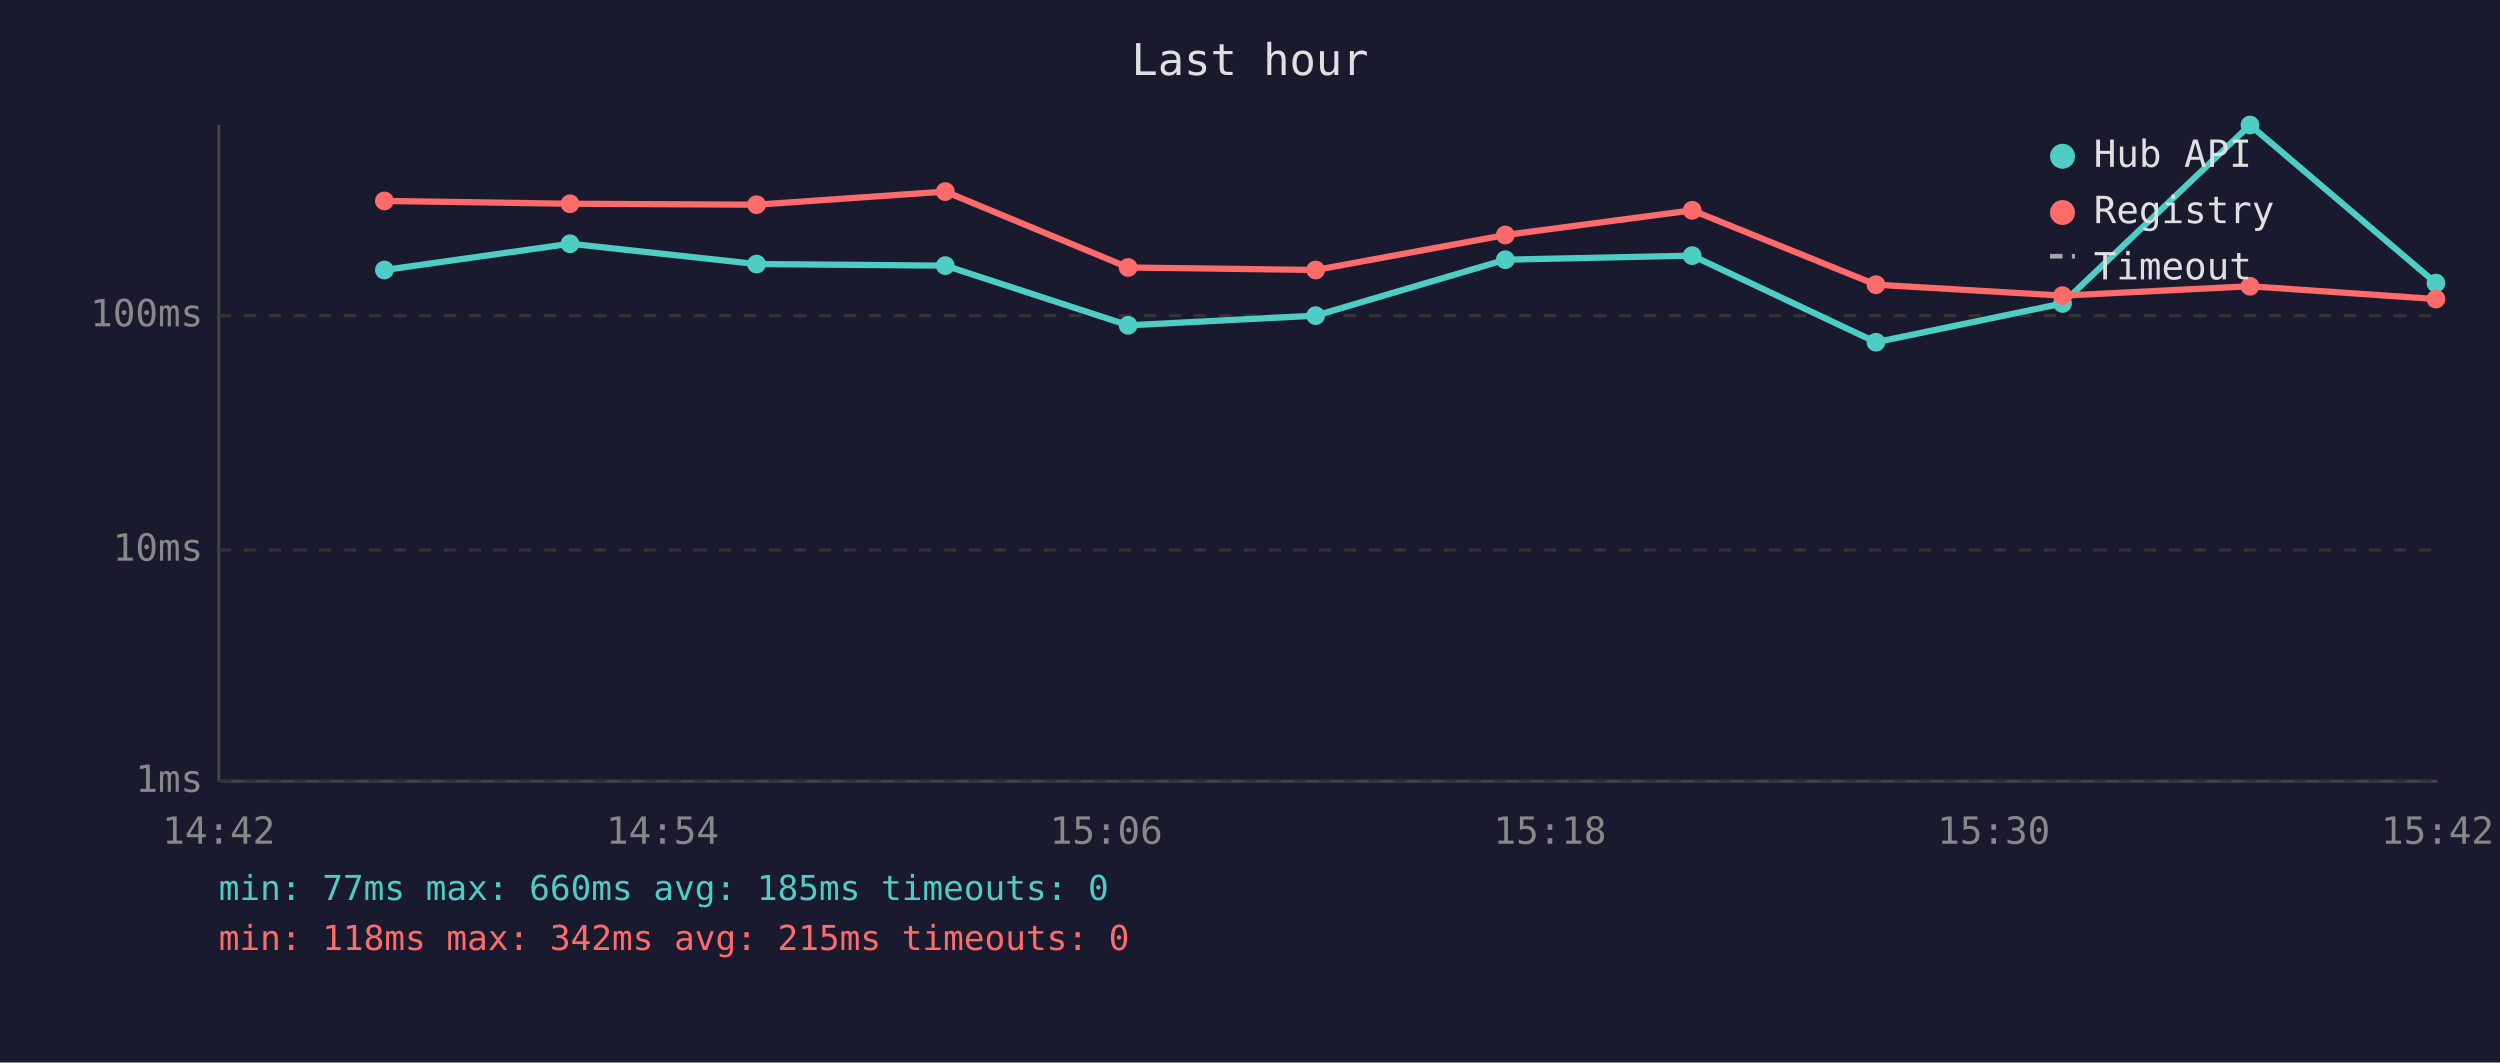
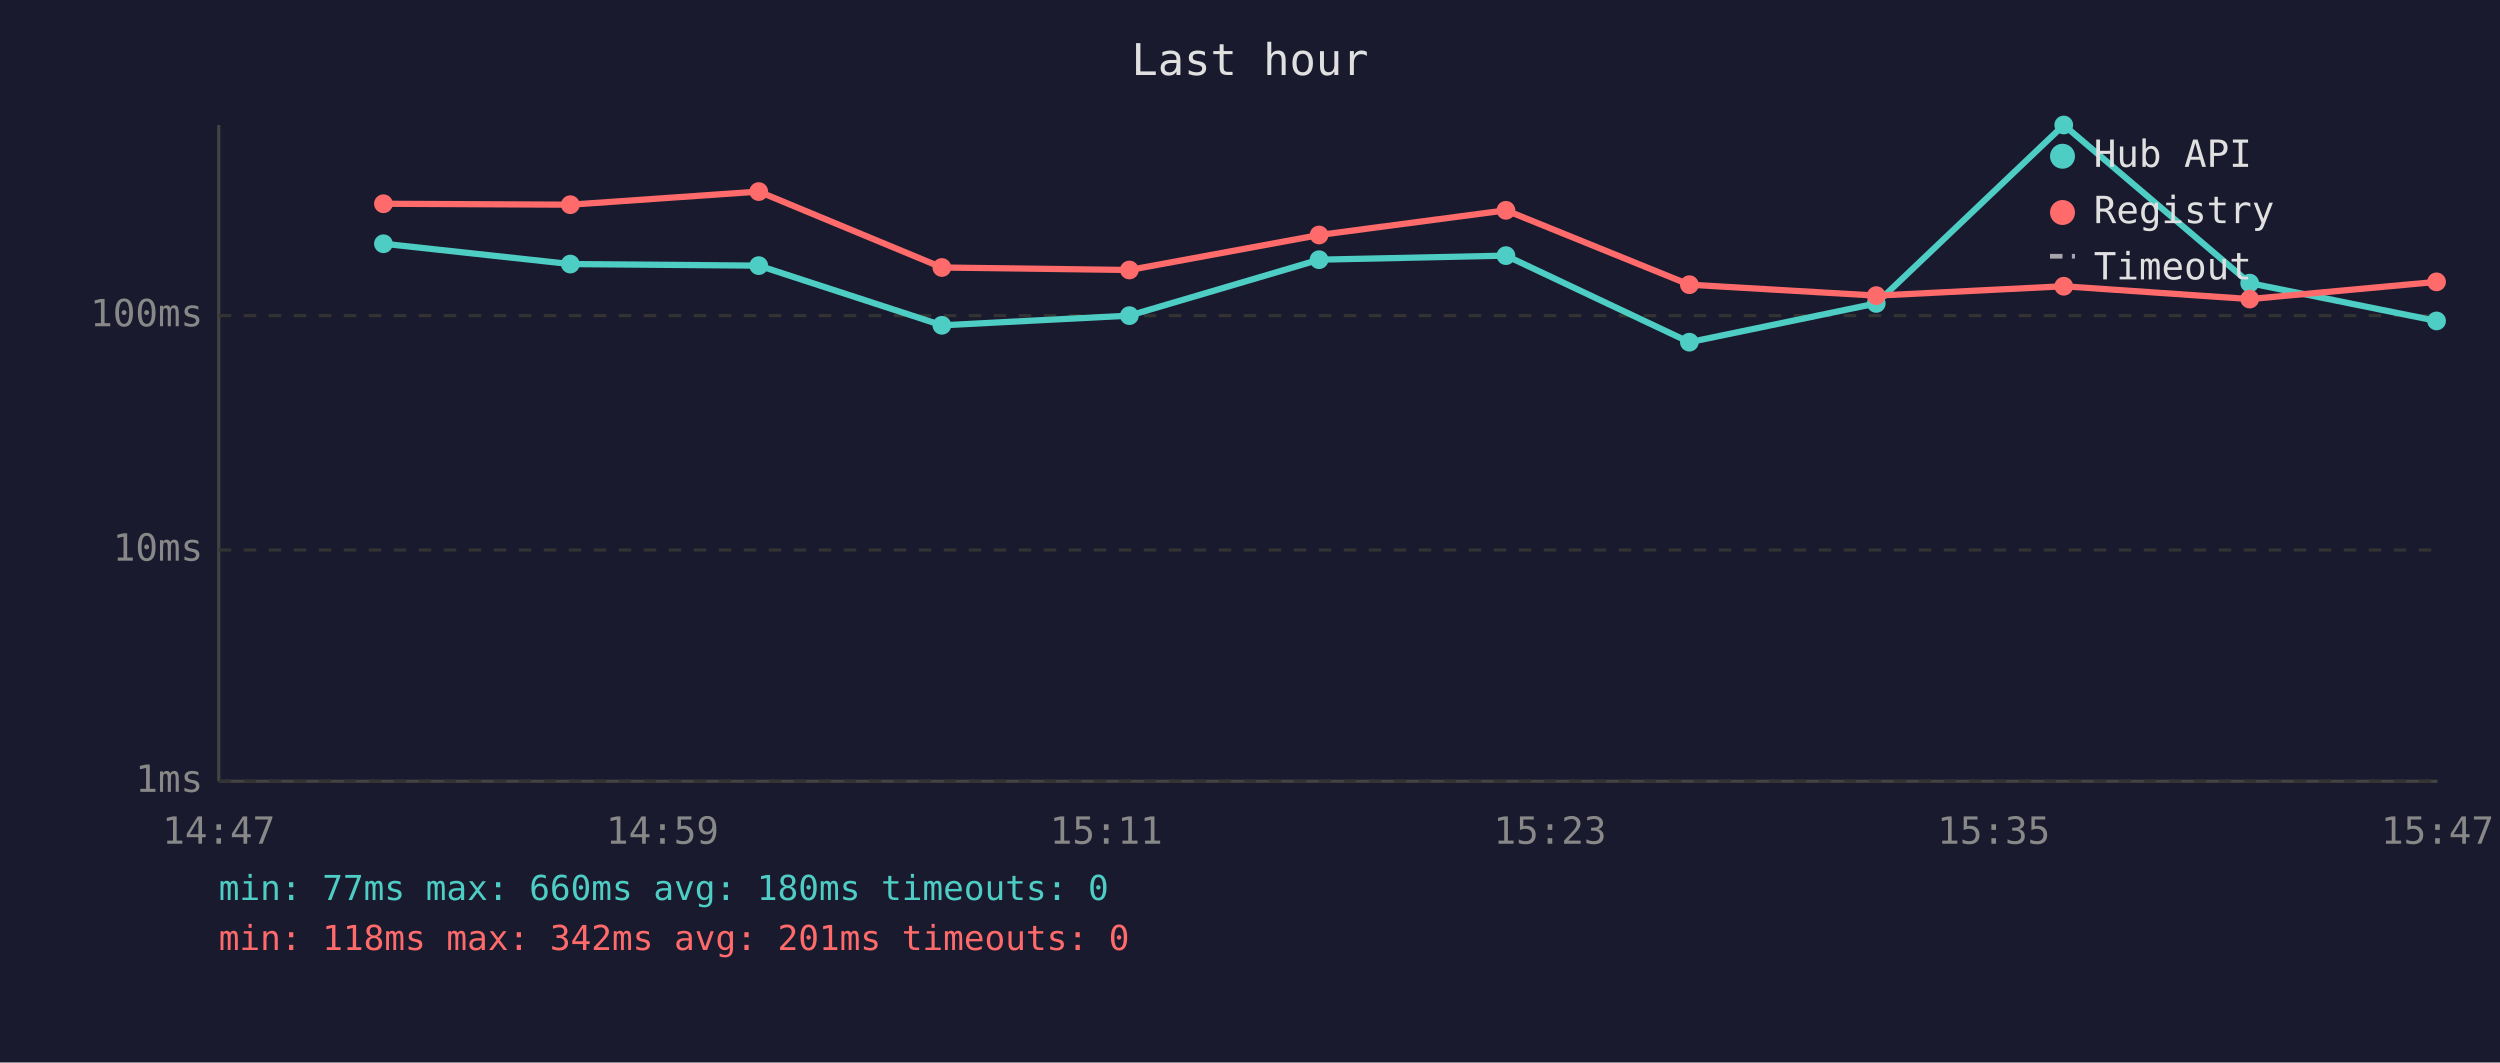
<svg xmlns="http://www.w3.org/2000/svg" viewBox="0 0 800 340" font-family="monospace" font-size="12">
  <rect width="800" height="340" fill="#1a1a2e" />
  <text x="400" y="24" fill="#e0e0e0" font-size="14" text-anchor="middle">Last hour</text>
  <line x1="70" y1="40" x2="70" y2="250" stroke="#444" stroke-width="1" />
  <line x1="70" y1="250" x2="780" y2="250" stroke="#444" stroke-width="1" />
  <line x1="70" y1="250" x2="780" y2="250" stroke="#333" stroke-width="1" stroke-dasharray="4" />
  <text x="65" y="250" fill="#888" text-anchor="end" dominant-baseline="middle">1ms</text>
  <line x1="70" y1="176" x2="780" y2="176" stroke="#333" stroke-width="1" stroke-dasharray="4" />
  <text x="65" y="176" fill="#888" text-anchor="end" dominant-baseline="middle">10ms</text>
  <line x1="70" y1="101" x2="780" y2="101" stroke="#333" stroke-width="1" stroke-dasharray="4" />
  <text x="65" y="101" fill="#888" text-anchor="end" dominant-baseline="middle">100ms</text>
-   <text x="70" y="270" fill="#888" text-anchor="middle">14:42</text>
-   <text x="212" y="270" fill="#888" text-anchor="middle">14:54</text>
-   <text x="354" y="270" fill="#888" text-anchor="middle">15:06</text>
-   <text x="496" y="270" fill="#888" text-anchor="middle">15:18</text>
-   <text x="638" y="270" fill="#888" text-anchor="middle">15:30</text>
-   <text x="780" y="270" fill="#888" text-anchor="middle">15:42</text>
-   <polyline points="123.0,86.4 182.4,78.0 242.1,84.5 302.5,85.0 361.0,104.1 421.0,101.0 481.7,83.1 541.5,81.8 600.3,109.5 660.0,97.1 720.0,40.0 779.5,90.6" fill="none" stroke="#4ecdc4" stroke-width="2" opacity="1" />
-   <circle cx="123.0" cy="86.4" r="3" fill="#4ecdc4" />
-   <circle cx="182.4" cy="78.0" r="3" fill="#4ecdc4" />
-   <circle cx="242.1" cy="84.5" r="3" fill="#4ecdc4" />
-   <circle cx="302.5" cy="85.0" r="3" fill="#4ecdc4" />
-   <circle cx="361.0" cy="104.1" r="3" fill="#4ecdc4" />
-   <circle cx="421.0" cy="101.0" r="3" fill="#4ecdc4" />
-   <circle cx="481.7" cy="83.1" r="3" fill="#4ecdc4" />
-   <circle cx="541.5" cy="81.8" r="3" fill="#4ecdc4" />
-   <circle cx="600.3" cy="109.5" r="3" fill="#4ecdc4" />
-   <circle cx="660.0" cy="97.1" r="3" fill="#4ecdc4" />
-   <circle cx="720.0" cy="40.0" r="3" fill="#4ecdc4" />
-   <circle cx="779.5" cy="90.6" r="3" fill="#4ecdc4" />
-   <polyline points="123.0,64.3 182.4,65.2 242.1,65.5 302.5,61.3 361.0,85.6 421.0,86.4 481.7,75.2 541.5,67.3 600.3,91.1 660.0,94.6 720.0,91.6 779.5,95.7" fill="none" stroke="#ff6b6b" stroke-width="2" opacity="1" />
-   <circle cx="123.0" cy="64.3" r="3" fill="#ff6b6b" />
-   <circle cx="182.4" cy="65.2" r="3" fill="#ff6b6b" />
-   <circle cx="242.1" cy="65.5" r="3" fill="#ff6b6b" />
-   <circle cx="302.5" cy="61.3" r="3" fill="#ff6b6b" />
-   <circle cx="361.0" cy="85.6" r="3" fill="#ff6b6b" />
-   <circle cx="421.0" cy="86.4" r="3" fill="#ff6b6b" />
-   <circle cx="481.7" cy="75.2" r="3" fill="#ff6b6b" />
-   <circle cx="541.5" cy="67.3" r="3" fill="#ff6b6b" />
-   <circle cx="600.3" cy="91.1" r="3" fill="#ff6b6b" />
-   <circle cx="660.0" cy="94.6" r="3" fill="#ff6b6b" />
-   <circle cx="720.0" cy="91.6" r="3" fill="#ff6b6b" />
-   <circle cx="779.5" cy="95.7" r="3" fill="#ff6b6b" />
+   <text x="70" y="270" fill="#888" text-anchor="middle">14:47</text>
+   <text x="212" y="270" fill="#888" text-anchor="middle">14:59</text>
+   <text x="354" y="270" fill="#888" text-anchor="middle">15:11</text>
+   <text x="496" y="270" fill="#888" text-anchor="middle">15:23</text>
+   <text x="638" y="270" fill="#888" text-anchor="middle">15:35</text>
+   <text x="780" y="270" fill="#888" text-anchor="middle">15:47</text>
+   <polyline points="122.7,78.0 182.5,84.5 242.8,85.0 301.4,104.1 361.4,101.0 422.1,83.1 481.9,81.8 540.6,109.5 600.4,97.1 660.4,40.0 719.9,90.6 779.7,102.7" fill="none" stroke="#4ecdc4" stroke-width="2" opacity="1" />
+   <circle cx="122.7" cy="78.0" r="3" fill="#4ecdc4" />
+   <circle cx="182.5" cy="84.5" r="3" fill="#4ecdc4" />
+   <circle cx="242.8" cy="85.0" r="3" fill="#4ecdc4" />
+   <circle cx="301.4" cy="104.1" r="3" fill="#4ecdc4" />
+   <circle cx="361.4" cy="101.0" r="3" fill="#4ecdc4" />
+   <circle cx="422.1" cy="83.1" r="3" fill="#4ecdc4" />
+   <circle cx="481.9" cy="81.8" r="3" fill="#4ecdc4" />
+   <circle cx="540.6" cy="109.5" r="3" fill="#4ecdc4" />
+   <circle cx="600.4" cy="97.1" r="3" fill="#4ecdc4" />
+   <circle cx="660.4" cy="40.0" r="3" fill="#4ecdc4" />
+   <circle cx="719.9" cy="90.6" r="3" fill="#4ecdc4" />
+   <circle cx="779.7" cy="102.7" r="3" fill="#4ecdc4" />
+   <polyline points="122.7,65.2 182.5,65.5 242.8,61.3 301.4,85.6 361.4,86.4 422.1,75.2 481.9,67.3 540.6,91.1 600.4,94.6 660.4,91.6 719.9,95.7 779.7,90.2" fill="none" stroke="#ff6b6b" stroke-width="2" opacity="1" />
+   <circle cx="122.7" cy="65.2" r="3" fill="#ff6b6b" />
+   <circle cx="182.5" cy="65.5" r="3" fill="#ff6b6b" />
+   <circle cx="242.8" cy="61.3" r="3" fill="#ff6b6b" />
+   <circle cx="301.4" cy="85.6" r="3" fill="#ff6b6b" />
+   <circle cx="361.4" cy="86.4" r="3" fill="#ff6b6b" />
+   <circle cx="422.1" cy="75.2" r="3" fill="#ff6b6b" />
+   <circle cx="481.9" cy="67.3" r="3" fill="#ff6b6b" />
+   <circle cx="540.6" cy="91.1" r="3" fill="#ff6b6b" />
+   <circle cx="600.4" cy="94.6" r="3" fill="#ff6b6b" />
+   <circle cx="660.4" cy="91.6" r="3" fill="#ff6b6b" />
+   <circle cx="719.9" cy="95.7" r="3" fill="#ff6b6b" />
+   <circle cx="779.7" cy="90.2" r="3" fill="#ff6b6b" />
  <circle cx="660" cy="50" r="4" fill="#4ecdc4" />
  <text x="670" y="50" fill="#e0e0e0" dominant-baseline="middle">Hub API</text>
  <circle cx="660" cy="68" r="4" fill="#ff6b6b" />
  <text x="670" y="68" fill="#e0e0e0" dominant-baseline="middle">Registry</text>
  <line x1="656" y1="82" x2="664" y2="82" stroke="#e0e0e0" stroke-width="1.5" stroke-dasharray="4,3" opacity="0.7" />
  <text x="670" y="86" fill="#e0e0e0" dominant-baseline="middle">Timeout</text>
-   <text x="70" y="288" fill="#4ecdc4" font-size="11">min: 77ms  max: 660ms  avg: 185ms  timeouts: 0</text>
-   <text x="70" y="304" fill="#ff6b6b" font-size="11">min: 118ms  max: 342ms  avg: 215ms  timeouts: 0</text>
+   <text x="70" y="288" fill="#4ecdc4" font-size="11">min: 77ms  max: 660ms  avg: 180ms  timeouts: 0</text>
+   <text x="70" y="304" fill="#ff6b6b" font-size="11">min: 118ms  max: 342ms  avg: 201ms  timeouts: 0</text>
</svg>
